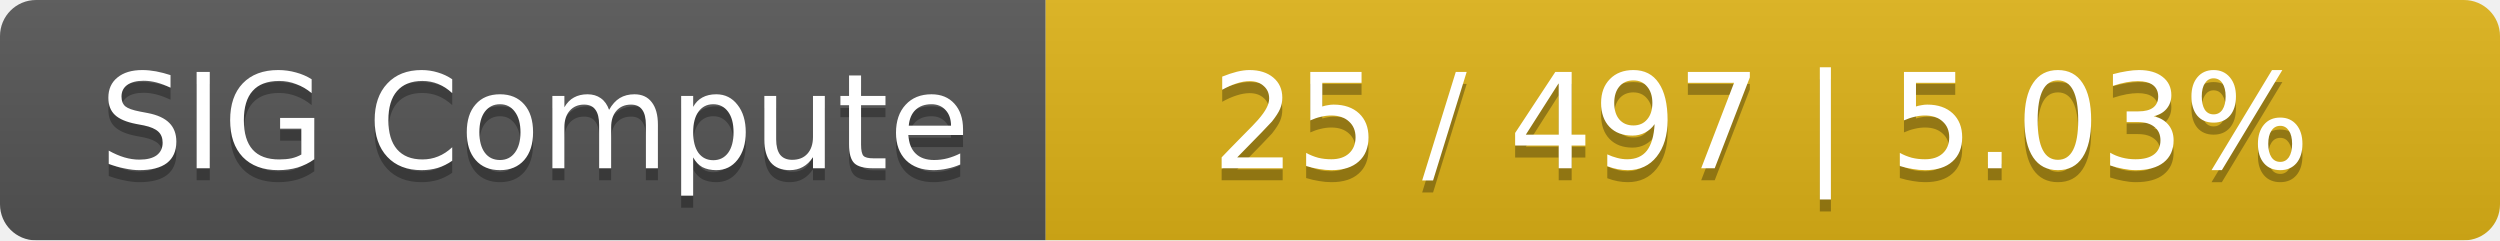
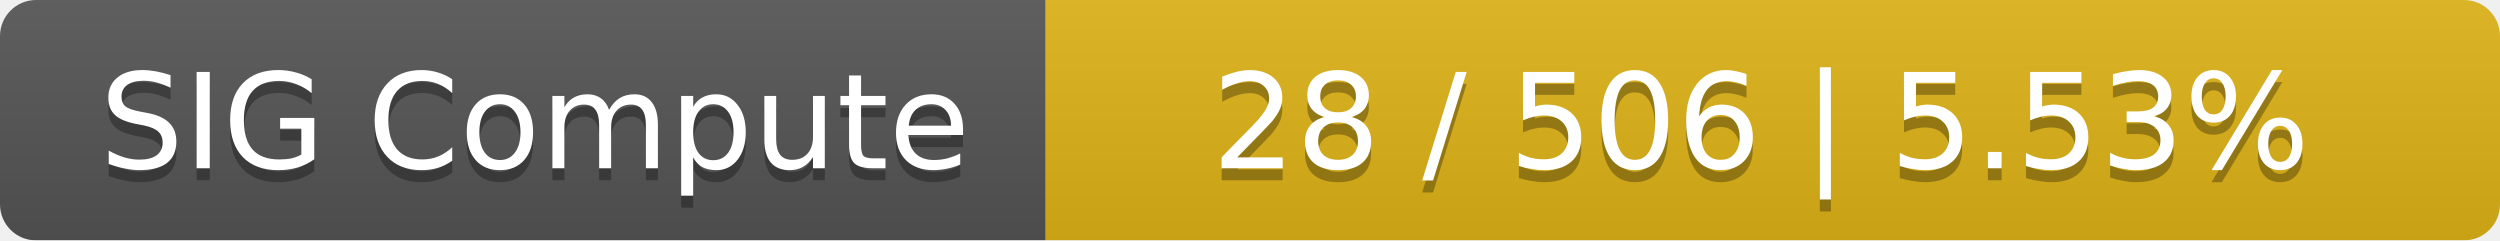
<svg xmlns="http://www.w3.org/2000/svg" width="208" height="20">
  <linearGradient id="smooth" x2="0" y2="100%">
    <stop offset="0" stop-color="#bbb" stop-opacity=".1" />
    <stop offset="1" stop-opacity=".1" />
  </linearGradient>
  <mask id="round">
    <rect width="208" height="20" rx="3" fill="#fff" />
  </mask>
  <g mask="url(#round)">
    <rect width="87" height="20" fill="#555" />
    <rect x="87" width="121" height="20" fill="#dfb317" />
    <rect width="208" height="20" fill="url(#smooth)" />
  </g>
  <g fill="#fff" text-anchor="middle" font-family="DejaVu Sans,Verdana,Geneva,sans-serif" font-size="11">
    <text x="44.5" y="15" fill="#010101" fill-opacity=".3">SIG Compute</text>
    <text x="44.5" y="14">SIG Compute</text>
-     <text x="146.5" y="15" fill="#010101" fill-opacity=".3">25 / 497    |    5.03%</text>
-     <text x="146.5" y="14">25 / 497    |    5.03%</text>
+     <text x="146.5" y="15" fill="#010101" fill-opacity=".3">28 / 506    |    5.53%</text>
+     <text x="146.5" y="14">28 / 506    |    5.53%</text>
  </g>
</svg>
